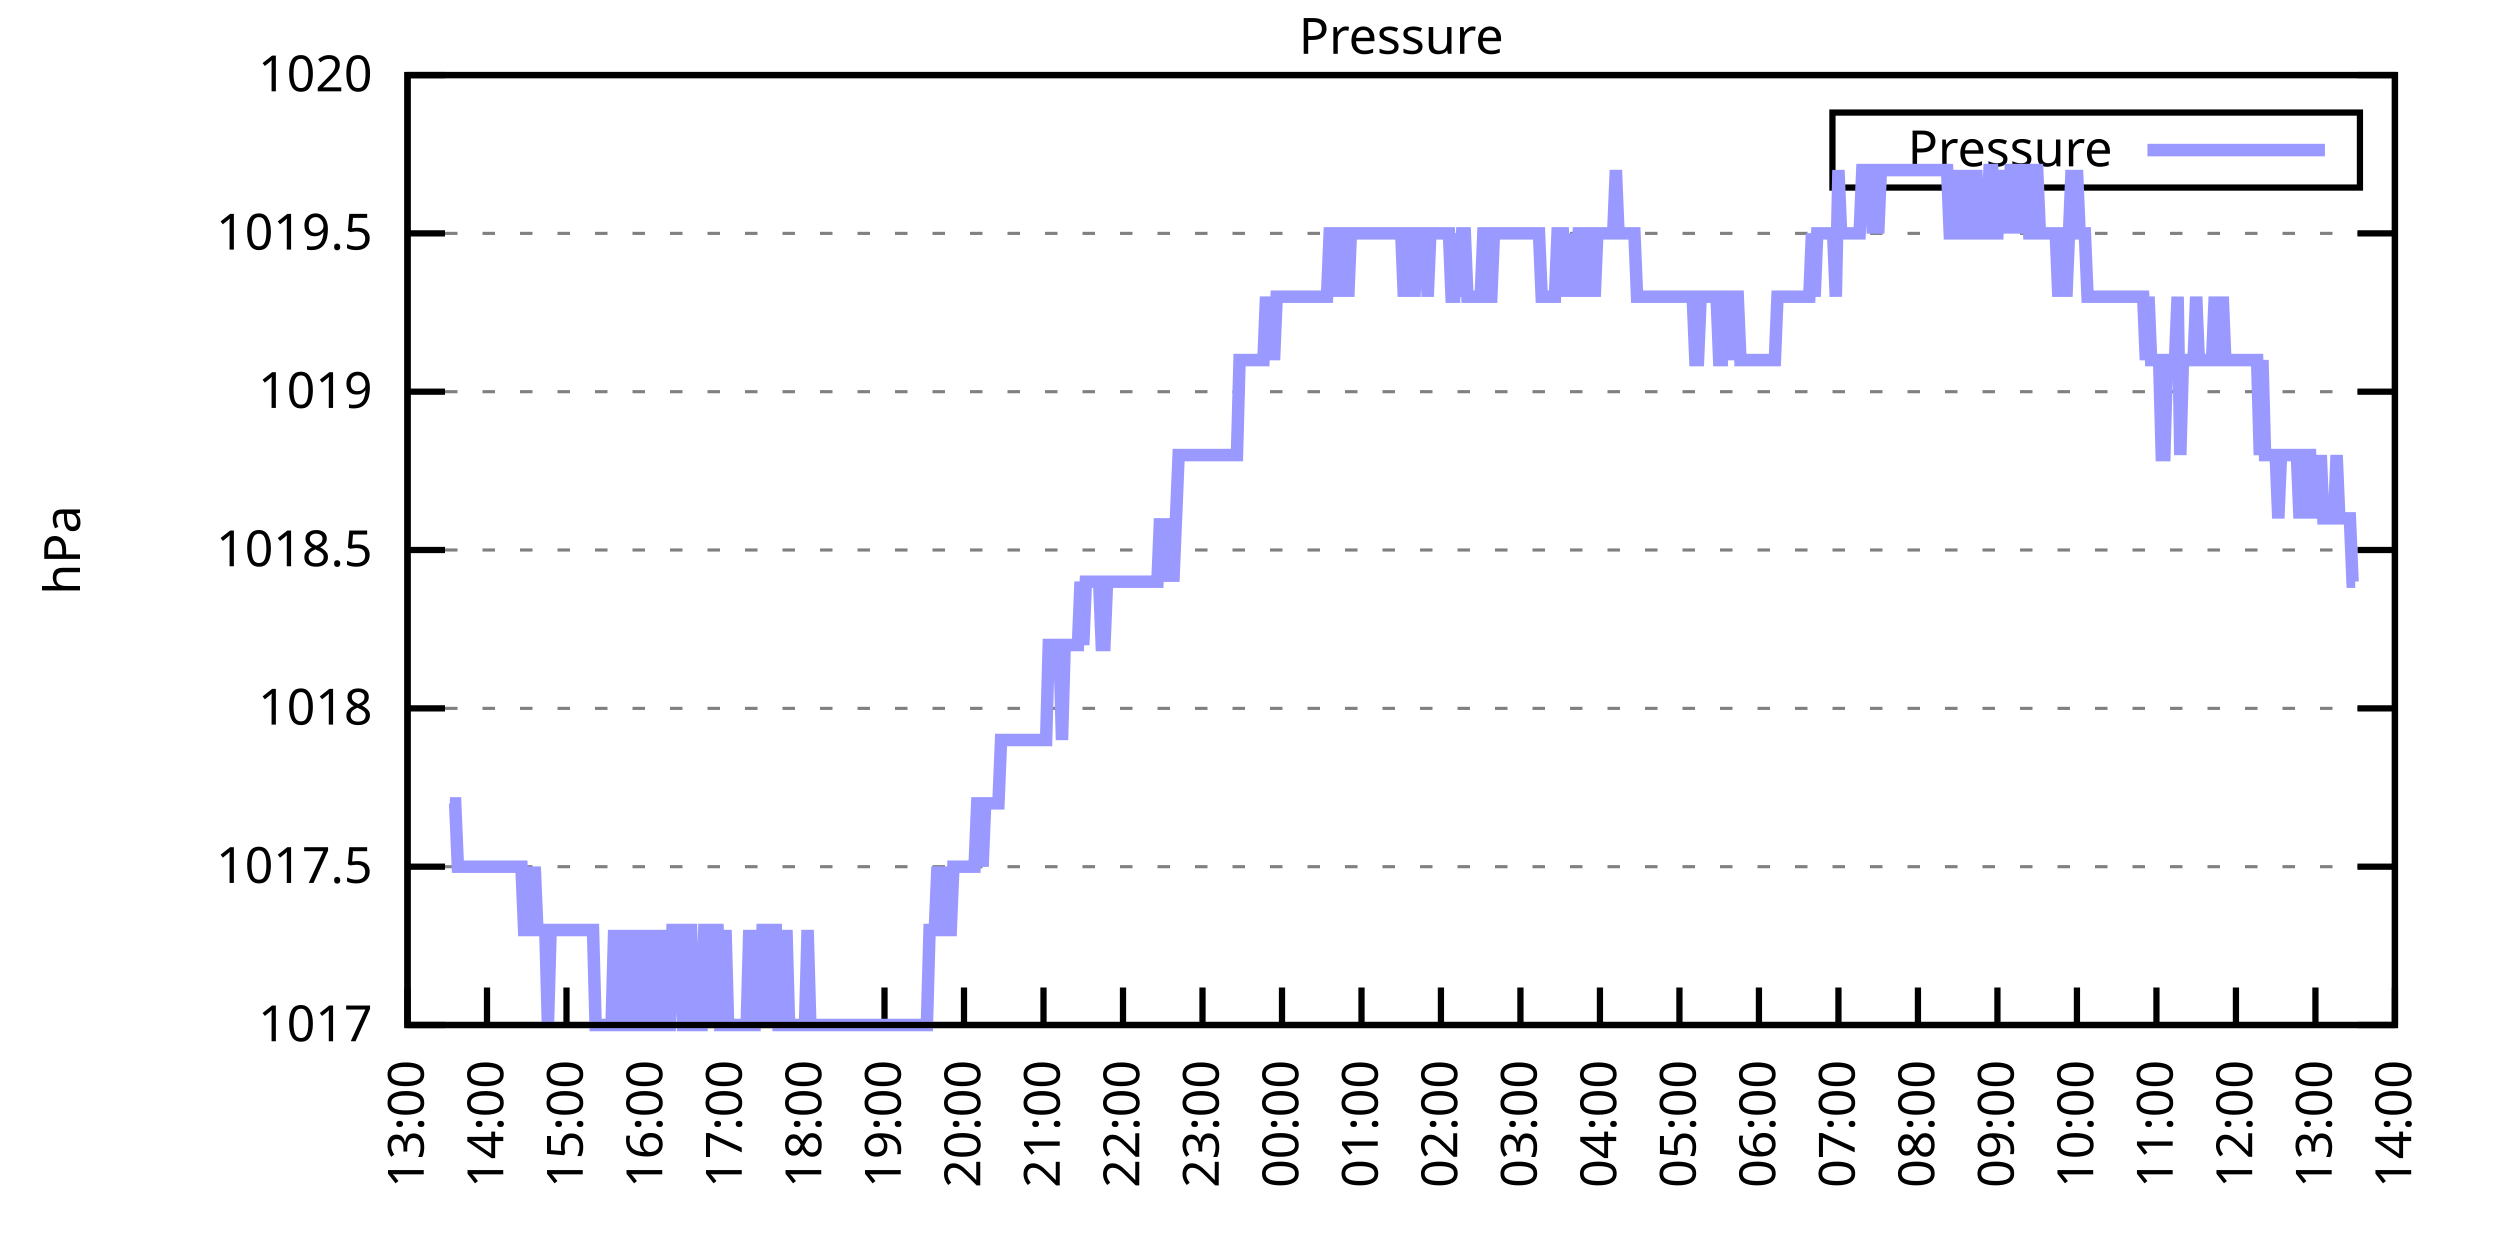
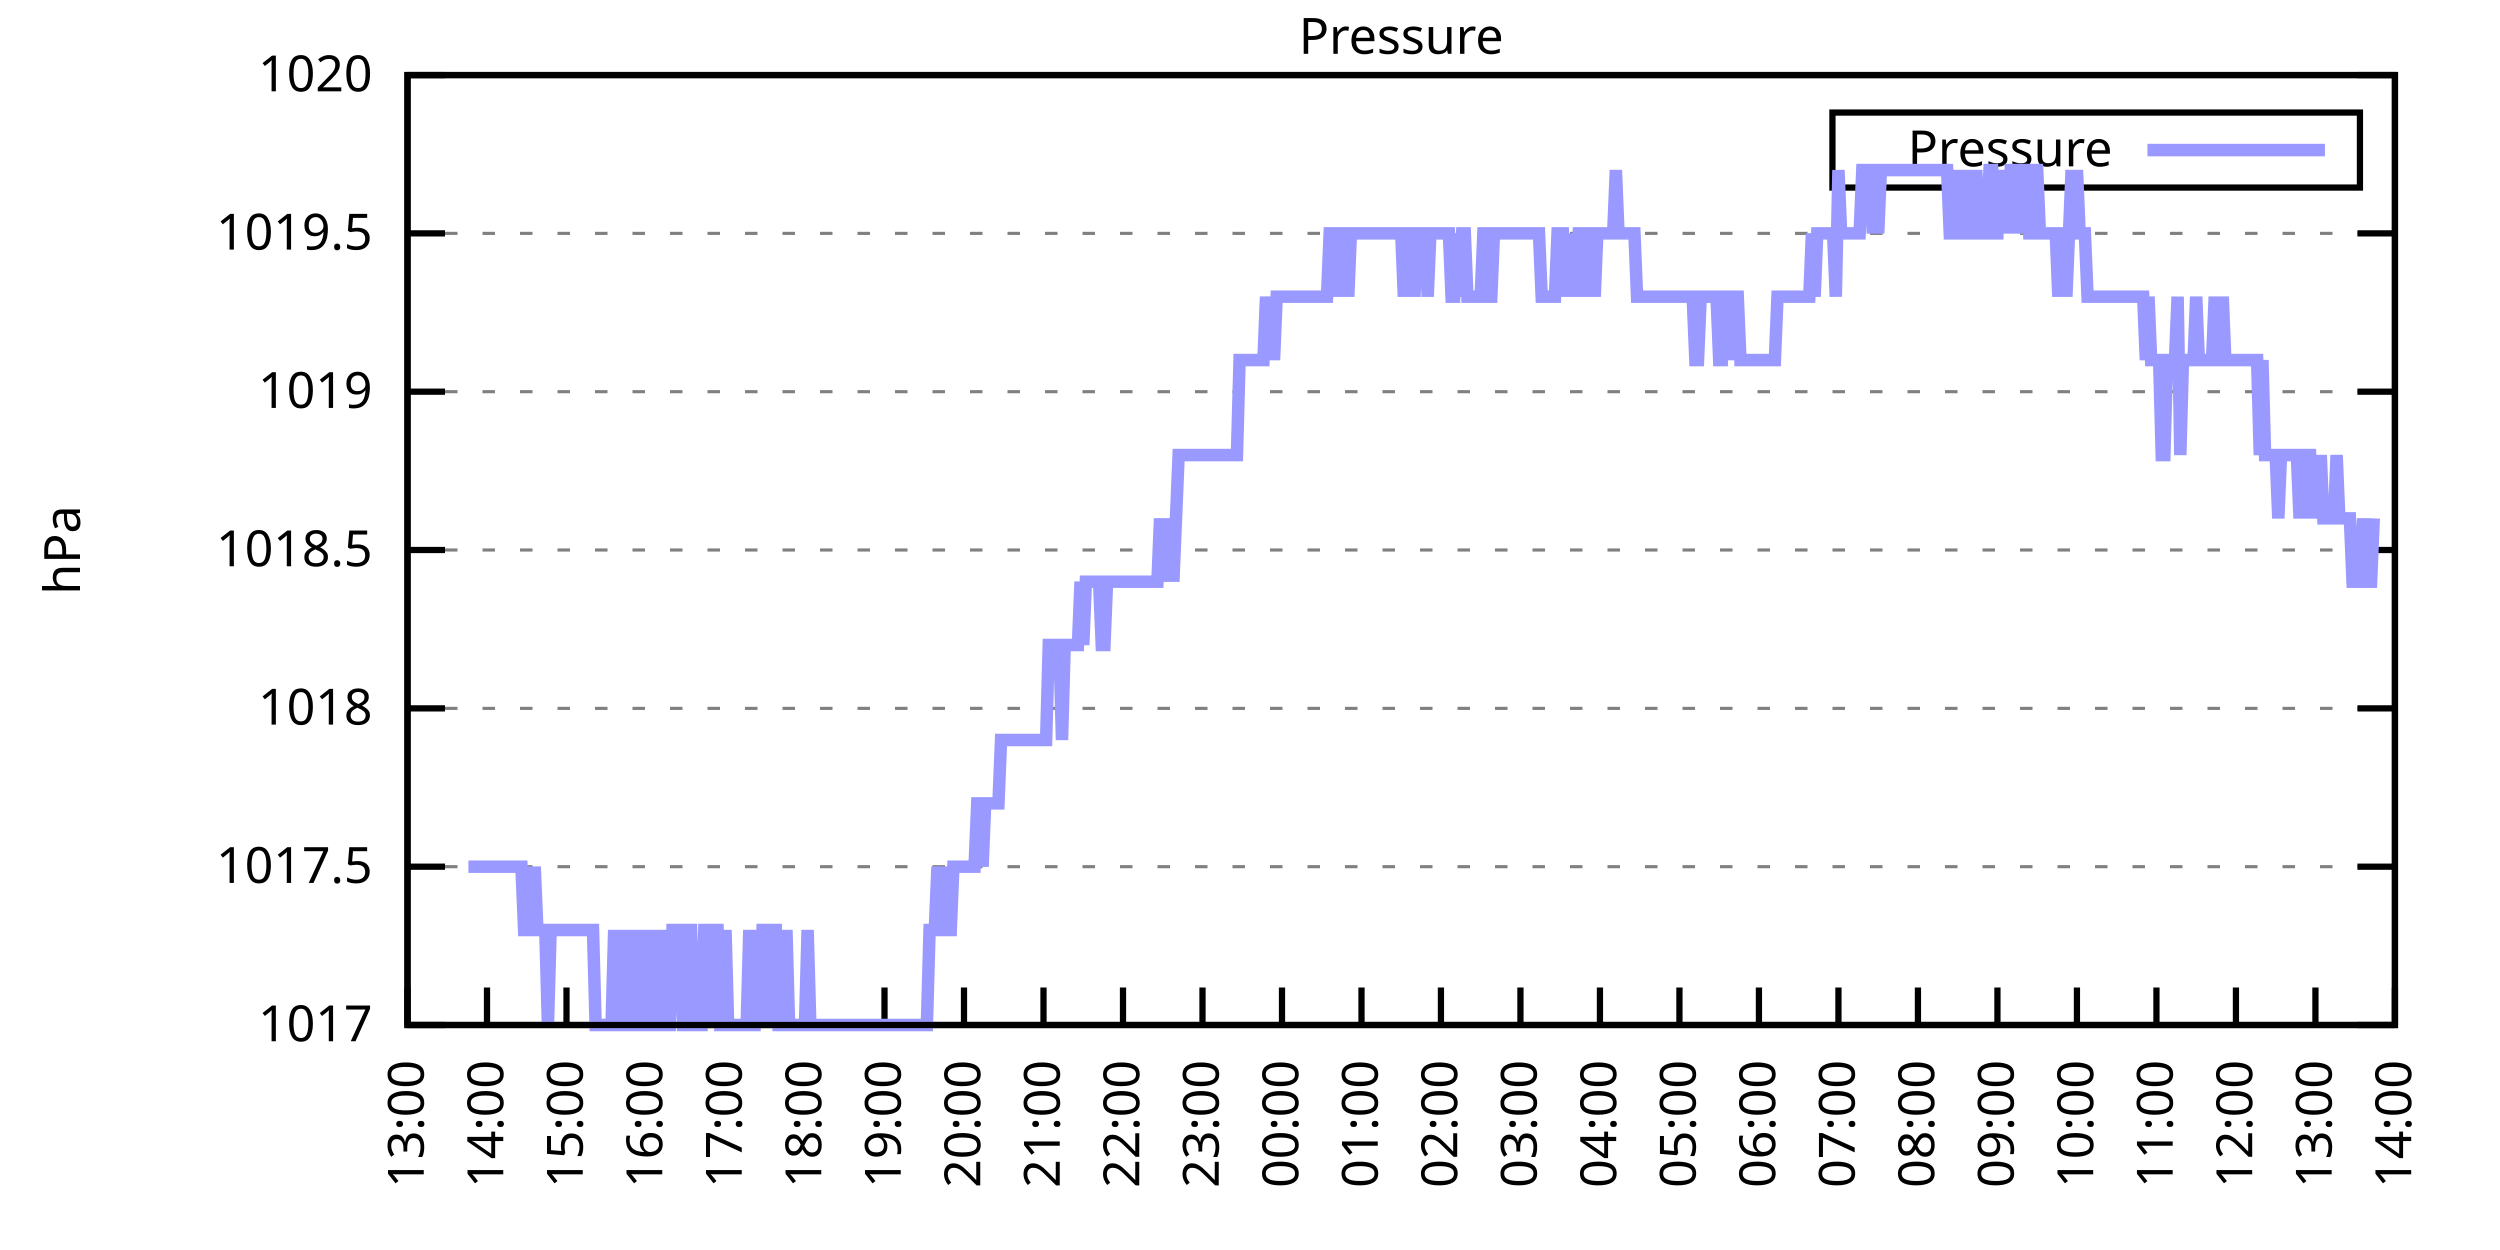
<svg xmlns="http://www.w3.org/2000/svg" xmlns:xlink="http://www.w3.org/1999/xlink" width="400" height="200" viewBox="0 0 400 200">
  <g id="gnuplot_canvas">
    <rect x="0" y="0" width="400" height="200" fill="none" />
    <defs>
      <circle id="gpDot" r="0.5" stroke-width="0.5" stroke="currentColor" />
      <path id="gpPt0" stroke-width="0.333" stroke="currentColor" d="M-1,0 h2 M0,-1 v2" />
      <path id="gpPt1" stroke-width="0.333" stroke="currentColor" d="M-1,-1 L1,1 M1,-1 L-1,1" />
      <path id="gpPt2" stroke-width="0.333" stroke="currentColor" d="M-1,0 L1,0 M0,-1 L0,1 M-1,-1 L1,1 M-1,1 L1,-1" />
      <rect id="gpPt3" stroke-width="0.333" stroke="currentColor" x="-1" y="-1" width="2" height="2" />
      <rect id="gpPt4" stroke-width="0.333" stroke="currentColor" fill="currentColor" x="-1" y="-1" width="2" height="2" />
      <circle id="gpPt5" stroke-width="0.333" stroke="currentColor" cx="0" cy="0" r="1" />
      <use xlink:href="#gpPt5" id="gpPt6" fill="currentColor" stroke="none" />
      <path id="gpPt7" stroke-width="0.333" stroke="currentColor" d="M0,-1.33 L-1.33,0.67 L1.33,0.67 z" />
      <use xlink:href="#gpPt7" id="gpPt8" fill="currentColor" stroke="none" />
      <use xlink:href="#gpPt7" id="gpPt9" stroke="currentColor" transform="rotate(180)" />
      <use xlink:href="#gpPt9" id="gpPt10" fill="currentColor" stroke="none" />
      <use xlink:href="#gpPt3" id="gpPt11" stroke="currentColor" transform="rotate(45)" />
      <use xlink:href="#gpPt11" id="gpPt12" fill="currentColor" stroke="none" />
      <path id="gpPt13" stroke-width="0.333" stroke="currentColor" d="M0,1.330 L1.265,0.411 L0.782,-1.067 L-0.782,-1.076 L-1.265,0.411 z" />
      <use xlink:href="#gpPt13" id="gpPt14" fill="currentColor" stroke="none" />
      <filter id="textbox" filterUnits="objectBoundingBox" x="0" y="0" height="1" width="1">
        <feFlood flood-color="white" flood-opacity="1" result="bgnd" />
        <feComposite in="SourceGraphic" in2="bgnd" operator="atop" />
      </filter>
      <filter id="greybox" filterUnits="objectBoundingBox" x="0" y="0" height="1" width="1">
        <feFlood flood-color="lightgrey" flood-opacity="1" result="grey" />
        <feComposite in="SourceGraphic" in2="grey" operator="atop" />
      </filter>
    </defs>
    <g fill="none" color="white" stroke="currentColor" stroke-width="1.00" stroke-linecap="butt" stroke-linejoin="miter">
</g>
    <g fill="none" color="black" stroke="currentColor" stroke-width="1.00" stroke-linecap="butt" stroke-linejoin="miter">
      <g stroke="none" shape-rendering="crispEdges">
        <polygon fill="rgb(255, 255, 255)" points="65.20,164.00 383.18,164.00 383.18,12.02 65.20,12.02 " />
      </g>
    </g>
    <g fill="none" color="black" stroke="currentColor" stroke-width="1.00" stroke-linecap="butt" stroke-linejoin="miter">
</g>
    <g fill="none" color="black" stroke="black" stroke-width="0.50" stroke-linecap="butt" stroke-linejoin="miter">
</g>
    <g fill="none" color="gray" stroke="currentColor" stroke-width="0.50" stroke-linecap="butt" stroke-linejoin="miter">
      <path stroke="gray" stroke-dasharray="2,4" class="gridline" d="M65.20,164.00 L383.19,164.00  " />
    </g>
    <g fill="none" color="gray" stroke="gray" stroke-width="1.00" stroke-linecap="butt" stroke-linejoin="miter">
</g>
    <g fill="none" color="black" stroke="currentColor" stroke-width="1.00" stroke-linecap="butt" stroke-linejoin="miter">
      <path stroke="black" d="M65.20,164.00 L71.20,164.00 M383.19,164.00 L377.19,164.00  " />
      <g transform="translate(59.60,166.60)" stroke="none" fill="black" font-family="Sans" font-size="8.00" text-anchor="end">
        <text>
          <tspan font-family="Sans"> 1017</tspan>
        </text>
      </g>
    </g>
    <g fill="none" color="black" stroke="currentColor" stroke-width="1.00" stroke-linecap="butt" stroke-linejoin="miter">
</g>
    <g fill="none" color="black" stroke="black" stroke-width="0.50" stroke-linecap="butt" stroke-linejoin="miter">
</g>
    <g fill="none" color="gray" stroke="currentColor" stroke-width="0.50" stroke-linecap="butt" stroke-linejoin="miter">
      <path stroke="gray" stroke-dasharray="2,4" class="gridline" d="M65.20,138.67 L383.19,138.67  " />
    </g>
    <g fill="none" color="gray" stroke="gray" stroke-width="1.00" stroke-linecap="butt" stroke-linejoin="miter">
</g>
    <g fill="none" color="black" stroke="currentColor" stroke-width="1.00" stroke-linecap="butt" stroke-linejoin="miter">
      <path stroke="black" d="M65.20,138.67 L71.20,138.67 M383.19,138.67 L377.19,138.67  " />
      <g transform="translate(59.60,141.27)" stroke="none" fill="black" font-family="Sans" font-size="8.00" text-anchor="end">
        <text>
          <tspan font-family="Sans"> 1017.5</tspan>
        </text>
      </g>
    </g>
    <g fill="none" color="black" stroke="currentColor" stroke-width="1.00" stroke-linecap="butt" stroke-linejoin="miter">
</g>
    <g fill="none" color="black" stroke="black" stroke-width="0.50" stroke-linecap="butt" stroke-linejoin="miter">
</g>
    <g fill="none" color="gray" stroke="currentColor" stroke-width="0.50" stroke-linecap="butt" stroke-linejoin="miter">
      <path stroke="gray" stroke-dasharray="2,4" class="gridline" d="M65.20,113.34 L383.19,113.34  " />
    </g>
    <g fill="none" color="gray" stroke="gray" stroke-width="1.00" stroke-linecap="butt" stroke-linejoin="miter">
</g>
    <g fill="none" color="black" stroke="currentColor" stroke-width="1.00" stroke-linecap="butt" stroke-linejoin="miter">
      <path stroke="black" d="M65.20,113.34 L71.20,113.34 M383.19,113.34 L377.19,113.34  " />
      <g transform="translate(59.60,115.94)" stroke="none" fill="black" font-family="Sans" font-size="8.00" text-anchor="end">
        <text>
          <tspan font-family="Sans"> 1018</tspan>
        </text>
      </g>
    </g>
    <g fill="none" color="black" stroke="currentColor" stroke-width="1.00" stroke-linecap="butt" stroke-linejoin="miter">
</g>
    <g fill="none" color="black" stroke="black" stroke-width="0.50" stroke-linecap="butt" stroke-linejoin="miter">
</g>
    <g fill="none" color="gray" stroke="currentColor" stroke-width="0.50" stroke-linecap="butt" stroke-linejoin="miter">
      <path stroke="gray" stroke-dasharray="2,4" class="gridline" d="M65.20,88.00 L383.19,88.00  " />
    </g>
    <g fill="none" color="gray" stroke="gray" stroke-width="1.00" stroke-linecap="butt" stroke-linejoin="miter">
</g>
    <g fill="none" color="black" stroke="currentColor" stroke-width="1.00" stroke-linecap="butt" stroke-linejoin="miter">
      <path stroke="black" d="M65.20,88.00 L71.20,88.00 M383.19,88.00 L377.19,88.00  " />
      <g transform="translate(59.60,90.60)" stroke="none" fill="black" font-family="Sans" font-size="8.00" text-anchor="end">
        <text>
          <tspan font-family="Sans"> 1018.5</tspan>
        </text>
      </g>
    </g>
    <g fill="none" color="black" stroke="currentColor" stroke-width="1.00" stroke-linecap="butt" stroke-linejoin="miter">
</g>
    <g fill="none" color="black" stroke="black" stroke-width="0.50" stroke-linecap="butt" stroke-linejoin="miter">
</g>
    <g fill="none" color="gray" stroke="currentColor" stroke-width="0.50" stroke-linecap="butt" stroke-linejoin="miter">
      <path stroke="gray" stroke-dasharray="2,4" class="gridline" d="M65.20,62.67 L383.19,62.67  " />
    </g>
    <g fill="none" color="gray" stroke="gray" stroke-width="1.00" stroke-linecap="butt" stroke-linejoin="miter">
</g>
    <g fill="none" color="black" stroke="currentColor" stroke-width="1.00" stroke-linecap="butt" stroke-linejoin="miter">
      <path stroke="black" d="M65.20,62.67 L71.20,62.67 M383.19,62.67 L377.19,62.67  " />
      <g transform="translate(59.60,65.27)" stroke="none" fill="black" font-family="Sans" font-size="8.00" text-anchor="end">
        <text>
          <tspan font-family="Sans"> 1019</tspan>
        </text>
      </g>
    </g>
    <g fill="none" color="black" stroke="currentColor" stroke-width="1.00" stroke-linecap="butt" stroke-linejoin="miter">
</g>
    <g fill="none" color="black" stroke="black" stroke-width="0.50" stroke-linecap="butt" stroke-linejoin="miter">
</g>
    <g fill="none" color="gray" stroke="currentColor" stroke-width="0.50" stroke-linecap="butt" stroke-linejoin="miter">
      <path stroke="gray" stroke-dasharray="2,4" class="gridline" d="M65.20,37.34 L383.19,37.34  " />
    </g>
    <g fill="none" color="gray" stroke="gray" stroke-width="1.00" stroke-linecap="butt" stroke-linejoin="miter">
</g>
    <g fill="none" color="black" stroke="currentColor" stroke-width="1.00" stroke-linecap="butt" stroke-linejoin="miter">
      <path stroke="black" d="M65.20,37.34 L71.20,37.34 M383.19,37.34 L377.19,37.34  " />
      <g transform="translate(59.60,39.94)" stroke="none" fill="black" font-family="Sans" font-size="8.00" text-anchor="end">
        <text>
          <tspan font-family="Sans"> 1019.5</tspan>
        </text>
      </g>
    </g>
    <g fill="none" color="black" stroke="currentColor" stroke-width="1.00" stroke-linecap="butt" stroke-linejoin="miter">
</g>
    <g fill="none" color="black" stroke="black" stroke-width="0.50" stroke-linecap="butt" stroke-linejoin="miter">
</g>
    <g fill="none" color="gray" stroke="currentColor" stroke-width="0.50" stroke-linecap="butt" stroke-linejoin="miter">
      <path stroke="gray" stroke-dasharray="2,4" class="gridline" d="M65.20,12.01 L383.19,12.01  " />
    </g>
    <g fill="none" color="gray" stroke="gray" stroke-width="1.00" stroke-linecap="butt" stroke-linejoin="miter">
</g>
    <g fill="none" color="black" stroke="currentColor" stroke-width="1.00" stroke-linecap="butt" stroke-linejoin="miter">
      <path stroke="black" d="M65.20,12.01 L71.20,12.01 M383.19,12.01 L377.19,12.01  " />
      <g transform="translate(59.60,14.61)" stroke="none" fill="black" font-family="Sans" font-size="8.00" text-anchor="end">
        <text>
          <tspan font-family="Sans"> 1020</tspan>
        </text>
      </g>
    </g>
    <g fill="none" color="black" stroke="currentColor" stroke-width="1.00" stroke-linecap="butt" stroke-linejoin="miter">
      <path stroke="black" d="M65.20,164.00 L65.20,158.00  " />
      <g transform="translate(67.80,169.60) rotate(270.00)" stroke="none" fill="black" font-family="Sans" font-size="8.00" text-anchor="end">
        <text>
          <tspan font-family="Sans">13:00</tspan>
        </text>
      </g>
    </g>
    <g fill="none" color="black" stroke="currentColor" stroke-width="1.00" stroke-linecap="butt" stroke-linejoin="miter">
      <path stroke="black" d="M77.92,164.00 L77.92,158.00  " />
      <g transform="translate(80.52,169.60) rotate(270.00)" stroke="none" fill="black" font-family="Sans" font-size="8.00" text-anchor="end">
        <text>
          <tspan font-family="Sans">14:00</tspan>
        </text>
      </g>
    </g>
    <g fill="none" color="black" stroke="currentColor" stroke-width="1.00" stroke-linecap="butt" stroke-linejoin="miter">
      <path stroke="black" d="M90.64,164.00 L90.64,158.00  " />
      <g transform="translate(93.24,169.60) rotate(270.00)" stroke="none" fill="black" font-family="Sans" font-size="8.00" text-anchor="end">
        <text>
          <tspan font-family="Sans">15:00</tspan>
        </text>
      </g>
    </g>
    <g fill="none" color="black" stroke="currentColor" stroke-width="1.00" stroke-linecap="butt" stroke-linejoin="miter">
      <path stroke="black" d="M103.36,164.00 L103.36,158.00  " />
      <g transform="translate(105.96,169.60) rotate(270.00)" stroke="none" fill="black" font-family="Sans" font-size="8.00" text-anchor="end">
        <text>
          <tspan font-family="Sans">16:00</tspan>
        </text>
      </g>
    </g>
    <g fill="none" color="black" stroke="currentColor" stroke-width="1.00" stroke-linecap="butt" stroke-linejoin="miter">
      <path stroke="black" d="M116.08,164.00 L116.08,158.00  " />
      <g transform="translate(118.68,169.60) rotate(270.00)" stroke="none" fill="black" font-family="Sans" font-size="8.00" text-anchor="end">
        <text>
          <tspan font-family="Sans">17:00</tspan>
        </text>
      </g>
    </g>
    <g fill="none" color="black" stroke="currentColor" stroke-width="1.00" stroke-linecap="butt" stroke-linejoin="miter">
      <path stroke="black" d="M128.80,164.00 L128.80,158.00  " />
      <g transform="translate(131.40,169.60) rotate(270.00)" stroke="none" fill="black" font-family="Sans" font-size="8.00" text-anchor="end">
        <text>
          <tspan font-family="Sans">18:00</tspan>
        </text>
      </g>
    </g>
    <g fill="none" color="black" stroke="currentColor" stroke-width="1.00" stroke-linecap="butt" stroke-linejoin="miter">
      <path stroke="black" d="M141.52,164.00 L141.52,158.00  " />
      <g transform="translate(144.12,169.60) rotate(270.00)" stroke="none" fill="black" font-family="Sans" font-size="8.00" text-anchor="end">
        <text>
          <tspan font-family="Sans">19:00</tspan>
        </text>
      </g>
    </g>
    <g fill="none" color="black" stroke="currentColor" stroke-width="1.00" stroke-linecap="butt" stroke-linejoin="miter">
      <path stroke="black" d="M154.24,164.00 L154.24,158.00  " />
      <g transform="translate(156.84,169.60) rotate(270.00)" stroke="none" fill="black" font-family="Sans" font-size="8.00" text-anchor="end">
        <text>
          <tspan font-family="Sans">20:00</tspan>
        </text>
      </g>
    </g>
    <g fill="none" color="black" stroke="currentColor" stroke-width="1.00" stroke-linecap="butt" stroke-linejoin="miter">
      <path stroke="black" d="M166.96,164.00 L166.96,158.00  " />
      <g transform="translate(169.56,169.60) rotate(270.00)" stroke="none" fill="black" font-family="Sans" font-size="8.00" text-anchor="end">
        <text>
          <tspan font-family="Sans">21:00</tspan>
        </text>
      </g>
    </g>
    <g fill="none" color="black" stroke="currentColor" stroke-width="1.00" stroke-linecap="butt" stroke-linejoin="miter">
      <path stroke="black" d="M179.68,164.00 L179.68,158.00  " />
      <g transform="translate(182.28,169.60) rotate(270.00)" stroke="none" fill="black" font-family="Sans" font-size="8.00" text-anchor="end">
        <text>
          <tspan font-family="Sans">22:00</tspan>
        </text>
      </g>
    </g>
    <g fill="none" color="black" stroke="currentColor" stroke-width="1.00" stroke-linecap="butt" stroke-linejoin="miter">
      <path stroke="black" d="M192.40,164.00 L192.40,158.00  " />
      <g transform="translate(195.00,169.60) rotate(270.00)" stroke="none" fill="black" font-family="Sans" font-size="8.00" text-anchor="end">
        <text>
          <tspan font-family="Sans">23:00</tspan>
        </text>
      </g>
    </g>
    <g fill="none" color="black" stroke="currentColor" stroke-width="1.00" stroke-linecap="butt" stroke-linejoin="miter">
      <path stroke="black" d="M205.12,164.00 L205.12,158.00  " />
      <g transform="translate(207.72,169.60) rotate(270.00)" stroke="none" fill="black" font-family="Sans" font-size="8.00" text-anchor="end">
        <text>
          <tspan font-family="Sans">00:00</tspan>
        </text>
      </g>
    </g>
    <g fill="none" color="black" stroke="currentColor" stroke-width="1.00" stroke-linecap="butt" stroke-linejoin="miter">
      <path stroke="black" d="M217.84,164.00 L217.84,158.00  " />
      <g transform="translate(220.44,169.60) rotate(270.00)" stroke="none" fill="black" font-family="Sans" font-size="8.00" text-anchor="end">
        <text>
          <tspan font-family="Sans">01:00</tspan>
        </text>
      </g>
    </g>
    <g fill="none" color="black" stroke="currentColor" stroke-width="1.00" stroke-linecap="butt" stroke-linejoin="miter">
      <path stroke="black" d="M230.55,164.00 L230.55,158.00  " />
      <g transform="translate(233.15,169.60) rotate(270.00)" stroke="none" fill="black" font-family="Sans" font-size="8.00" text-anchor="end">
        <text>
          <tspan font-family="Sans">02:00</tspan>
        </text>
      </g>
    </g>
    <g fill="none" color="black" stroke="currentColor" stroke-width="1.00" stroke-linecap="butt" stroke-linejoin="miter">
      <path stroke="black" d="M243.27,164.00 L243.27,158.00  " />
      <g transform="translate(245.87,169.60) rotate(270.00)" stroke="none" fill="black" font-family="Sans" font-size="8.00" text-anchor="end">
        <text>
          <tspan font-family="Sans">03:00</tspan>
        </text>
      </g>
    </g>
    <g fill="none" color="black" stroke="currentColor" stroke-width="1.00" stroke-linecap="butt" stroke-linejoin="miter">
      <path stroke="black" d="M255.99,164.00 L255.99,158.00  " />
      <g transform="translate(258.59,169.60) rotate(270.00)" stroke="none" fill="black" font-family="Sans" font-size="8.00" text-anchor="end">
        <text>
          <tspan font-family="Sans">04:00</tspan>
        </text>
      </g>
    </g>
    <g fill="none" color="black" stroke="currentColor" stroke-width="1.00" stroke-linecap="butt" stroke-linejoin="miter">
      <path stroke="black" d="M268.71,164.00 L268.71,158.00  " />
      <g transform="translate(271.31,169.60) rotate(270.00)" stroke="none" fill="black" font-family="Sans" font-size="8.00" text-anchor="end">
        <text>
          <tspan font-family="Sans">05:00</tspan>
        </text>
      </g>
    </g>
    <g fill="none" color="black" stroke="currentColor" stroke-width="1.00" stroke-linecap="butt" stroke-linejoin="miter">
      <path stroke="black" d="M281.43,164.00 L281.43,158.00  " />
      <g transform="translate(284.03,169.60) rotate(270.00)" stroke="none" fill="black" font-family="Sans" font-size="8.00" text-anchor="end">
        <text>
          <tspan font-family="Sans">06:00</tspan>
        </text>
      </g>
    </g>
    <g fill="none" color="black" stroke="currentColor" stroke-width="1.00" stroke-linecap="butt" stroke-linejoin="miter">
      <path stroke="black" d="M294.15,164.00 L294.15,158.00  " />
      <g transform="translate(296.75,169.60) rotate(270.00)" stroke="none" fill="black" font-family="Sans" font-size="8.00" text-anchor="end">
        <text>
          <tspan font-family="Sans">07:00</tspan>
        </text>
      </g>
    </g>
    <g fill="none" color="black" stroke="currentColor" stroke-width="1.00" stroke-linecap="butt" stroke-linejoin="miter">
      <path stroke="black" d="M306.87,164.00 L306.87,158.00  " />
      <g transform="translate(309.47,169.60) rotate(270.00)" stroke="none" fill="black" font-family="Sans" font-size="8.00" text-anchor="end">
        <text>
          <tspan font-family="Sans">08:00</tspan>
        </text>
      </g>
    </g>
    <g fill="none" color="black" stroke="currentColor" stroke-width="1.00" stroke-linecap="butt" stroke-linejoin="miter">
      <path stroke="black" d="M319.59,164.00 L319.59,158.00  " />
      <g transform="translate(322.19,169.60) rotate(270.00)" stroke="none" fill="black" font-family="Sans" font-size="8.00" text-anchor="end">
        <text>
          <tspan font-family="Sans">09:00</tspan>
        </text>
      </g>
    </g>
    <g fill="none" color="black" stroke="currentColor" stroke-width="1.00" stroke-linecap="butt" stroke-linejoin="miter">
      <path stroke="black" d="M332.31,164.00 L332.31,158.00  " />
      <g transform="translate(334.91,169.60) rotate(270.00)" stroke="none" fill="black" font-family="Sans" font-size="8.00" text-anchor="end">
        <text>
          <tspan font-family="Sans">10:00</tspan>
        </text>
      </g>
    </g>
    <g fill="none" color="black" stroke="currentColor" stroke-width="1.00" stroke-linecap="butt" stroke-linejoin="miter">
      <path stroke="black" d="M345.03,164.00 L345.03,158.00  " />
      <g transform="translate(347.63,169.60) rotate(270.00)" stroke="none" fill="black" font-family="Sans" font-size="8.00" text-anchor="end">
        <text>
          <tspan font-family="Sans">11:00</tspan>
        </text>
      </g>
    </g>
    <g fill="none" color="black" stroke="currentColor" stroke-width="1.00" stroke-linecap="butt" stroke-linejoin="miter">
      <path stroke="black" d="M357.75,164.00 L357.75,158.00  " />
      <g transform="translate(360.35,169.60) rotate(270.00)" stroke="none" fill="black" font-family="Sans" font-size="8.00" text-anchor="end">
        <text>
          <tspan font-family="Sans">12:00</tspan>
        </text>
      </g>
    </g>
    <g fill="none" color="black" stroke="currentColor" stroke-width="1.00" stroke-linecap="butt" stroke-linejoin="miter">
      <path stroke="black" d="M370.47,164.00 L370.47,158.00  " />
      <g transform="translate(373.07,169.60) rotate(270.00)" stroke="none" fill="black" font-family="Sans" font-size="8.00" text-anchor="end">
        <text>
          <tspan font-family="Sans">13:00</tspan>
        </text>
      </g>
    </g>
    <g fill="none" color="black" stroke="currentColor" stroke-width="1.00" stroke-linecap="butt" stroke-linejoin="miter">
      <path stroke="black" d="M383.19,164.00 L383.19,158.00  " />
      <g transform="translate(385.79,169.60) rotate(270.00)" stroke="none" fill="black" font-family="Sans" font-size="8.00" text-anchor="end">
        <text>
          <tspan font-family="Sans">14:00</tspan>
        </text>
      </g>
    </g>
    <g fill="none" color="black" stroke="currentColor" stroke-width="1.00" stroke-linecap="butt" stroke-linejoin="miter">
</g>
    <g fill="none" color="black" stroke="currentColor" stroke-width="1.00" stroke-linecap="butt" stroke-linejoin="miter">
      <path stroke="black" d="M65.20,12.01 L65.20,164.00 L383.19,164.00 L383.19,12.01 L65.20,12.01 Z  " />
    </g>
    <g fill="none" color="black" stroke="currentColor" stroke-width="1.00" stroke-linecap="butt" stroke-linejoin="miter">
</g>
    <g fill="none" color="black" stroke="currentColor" stroke-width="1.00" stroke-linecap="butt" stroke-linejoin="miter">
      <path stroke="black" d="M293.19,30.01 L293.19,18.01 L377.59,18.01 L377.59,30.01 L293.19,30.01 Z  " />
    </g>
    <g id="Pressure_plot_1">
      <g fill="none" color="white" stroke="black" stroke-width="2.00" stroke-linecap="butt" stroke-linejoin="miter">
</g>
      <g fill="none" color="black" stroke="currentColor" stroke-width="2.00" stroke-linecap="butt" stroke-linejoin="miter">
        <g transform="translate(337.99,26.61)" stroke="none" fill="black" font-family="Sans" font-size="8.00" text-anchor="end">
          <text>
            <tspan font-family="Sans">Pressure</tspan>
          </text>
        </g>
      </g>
      <g fill="none" color="black" stroke="currentColor" stroke-width="2.00" stroke-linecap="butt" stroke-linejoin="miter">
-         <path stroke="rgb(153, 153, 255)" d="M343.59,24.01 L371.99,24.01 M71.98,128.54 L72.41,128.54 L72.83,128.54 L73.26,138.67 L73.68,138.67 L74.10,138.67   L74.53,138.67 L74.95,138.67 L75.38,138.67 L75.80,138.67 L76.22,138.67 L76.65,138.67 L77.07,138.67 L77.50,138.67   L77.92,138.67 L78.34,138.67 L78.77,138.67 L79.19,138.67 L79.62,138.67 L80.04,138.67 L80.46,138.67 L80.89,138.67   L81.31,138.67 L81.74,138.67 L82.16,138.67 L82.58,138.67 L83.01,138.67 L83.43,138.67 L83.86,148.80 L84.28,148.80   L84.70,138.67 L85.13,148.80 L85.55,138.67 L85.98,148.80 L86.40,148.80 L86.82,148.80 L87.25,148.80 L87.67,164.00   L88.10,148.80 L88.52,148.80 L88.94,148.80 L89.37,148.80 L89.79,148.80 L90.22,148.80 L90.64,148.80 L91.06,148.80   L91.49,148.80 L91.91,148.80 L92.34,148.80 L92.76,148.80 L93.18,148.80 L93.61,148.80 L94.03,148.80 L94.46,148.80   L94.88,148.80 L95.30,164.00 L95.73,164.00 L96.15,164.00 L96.58,164.00 L97.00,164.00 L97.42,164.00 L97.85,164.00   L98.27,148.80 L98.69,164.00 L99.12,148.80 L99.54,164.00 L99.97,164.00 L100.39,148.80 L100.81,164.00 L101.24,164.00   L101.66,148.80 L102.09,164.00 L102.51,164.00 L102.93,148.80 L103.36,164.00 L103.78,164.00 L104.21,164.00 L104.63,148.80   L105.05,164.00 L105.48,164.00 L105.90,164.00 L106.33,148.80 L106.75,164.00 L107.17,164.00 L107.60,148.80 L108.02,148.80   L108.45,148.80 L108.87,148.80 L109.29,164.00 L109.72,164.00 L110.14,148.80 L110.57,148.80 L110.99,164.00 L111.41,164.00   L111.84,164.00 L112.26,164.00 L112.69,148.80 L113.11,148.80 L113.53,148.80 L113.96,164.00 L114.38,148.80 L114.81,148.80   L115.23,164.00 L115.65,164.00 L116.08,148.80 L116.50,164.00 L116.93,164.00 L117.35,164.00 L117.77,164.00 L118.20,164.00   L118.62,164.00 L119.05,164.00 L119.47,164.00 L119.89,148.80 L120.32,164.00 L120.74,164.00 L121.17,148.80 L121.59,164.00   L122.01,148.80 L122.44,148.80 L122.86,164.00 L123.29,148.80 L123.71,148.80 L124.13,148.80 L124.56,164.00 L124.98,164.00   L125.41,164.00 L125.83,148.80 L126.25,164.00 L126.68,164.00 L127.10,164.00 L127.53,164.00 L127.95,164.00 L128.37,164.00   L128.80,164.00 L129.22,148.80 L129.65,164.00 L130.07,164.00 L130.49,164.00 L130.92,164.00 L131.34,164.00 L131.77,164.00   L132.19,164.00 L132.61,164.00 L133.04,164.00 L133.46,164.00 L133.89,164.00 L134.31,164.00 L134.73,164.00 L135.16,164.00   L135.58,164.00 L136.01,164.00 L136.43,164.00 L136.85,164.00 L137.28,164.00 L137.70,164.00 L138.13,164.00 L138.55,164.00   L138.97,164.00 L139.40,164.00 L139.82,164.00 L140.25,164.00 L140.67,164.00 L141.09,164.00 L141.52,164.00 L141.94,164.00   L142.37,164.00 L142.79,164.00 L143.21,164.00 L143.64,164.00 L144.06,164.00 L144.49,164.00 L144.91,164.00 L145.33,164.00   L145.76,164.00 L146.18,164.00 L146.61,164.00 L147.03,164.00 L147.45,164.00 L147.88,164.00 L148.30,164.00 L148.73,148.80   L149.15,148.80 L149.57,148.80 L150.00,138.67 L150.42,148.80 L150.85,138.67 L151.27,148.80 L151.69,148.80 L152.12,148.80   L152.54,138.67 L152.97,138.67 L153.39,138.67 L153.81,138.67 L154.24,138.67 L154.66,138.67 L155.09,138.67 L155.51,138.67   L155.93,138.67 L156.36,128.54 L156.78,128.54 L157.21,138.67 L157.63,128.54 L158.05,128.54 L158.48,128.54 L158.90,128.54   L159.33,128.54 L159.75,128.54 L160.17,118.40 L160.60,118.40 L161.02,118.40 L161.44,118.40 L161.87,118.40 L162.29,118.40   L162.72,118.40 L163.14,118.40 L163.56,118.40 L163.99,118.40 L164.41,118.40 L164.84,118.40 L165.26,118.40 L165.68,118.40   L166.11,118.40 L166.53,118.40 L166.96,118.40 L167.38,118.40 L167.80,103.20 L168.23,103.20 L168.65,103.20 L169.08,103.20   L169.50,103.20 L169.92,118.40 L170.35,103.20 L170.77,103.20 L171.20,103.20 L171.62,103.20 L172.04,103.20 L172.47,103.20   L172.89,93.07 L173.32,103.20 L173.74,93.07 L174.16,93.07 L174.59,93.07 L175.01,93.07 L175.44,93.07 L175.86,93.07   L176.28,103.20 L176.71,103.20 L177.13,93.07 L177.56,93.07 L177.98,93.07 L178.40,93.07 L178.83,93.07 L179.25,93.07   L179.68,93.07 L180.10,93.07 L180.52,93.07 L180.95,93.07 L181.37,93.07 L181.80,93.07 L182.22,93.07 L182.64,93.07   L183.07,93.07 L183.49,93.07 L183.92,93.07 L184.34,93.07 L184.76,93.07 L185.19,93.07 L185.61,82.94 L186.04,93.07   L186.46,82.94 L186.88,93.07 L187.31,82.94 L187.73,93.07 L188.16,82.94 L188.58,72.81 L189.00,72.81 L189.43,72.81   L189.85,72.81 L190.28,72.81 L190.70,72.81 L191.12,72.81 L191.55,72.81 L191.97,72.81 L192.40,72.81 L192.82,72.81   L193.24,72.81 L193.67,72.81 L194.09,72.81 L194.52,72.81 L194.94,72.81 L195.36,72.81 L195.79,72.81 L196.21,72.81   L196.64,72.81 L197.06,72.81 L197.48,72.81 L197.91,72.81 L198.33,57.61 L198.76,57.61 L199.18,57.61 L199.60,57.61   L200.03,57.61 L200.45,57.61 L200.88,57.61 L201.30,57.61 L201.72,57.61 L202.15,57.61 L202.57,47.47 L203.00,57.61   L203.42,47.47 L203.84,57.61 L204.27,47.47 L204.69,47.47 L205.12,47.47 L205.54,47.47 L205.96,47.47 L206.39,47.47   L206.81,47.47 L207.24,47.47 L207.66,47.47 L208.08,47.47 L208.51,47.47 L208.93,47.47 L209.36,47.47 L209.78,47.47   L210.20,47.47 L210.63,47.47 L211.05,47.47 L211.48,47.47 L211.90,47.47 L212.32,47.47 L212.75,37.34 L213.17,37.34   L213.60,37.34 L214.02,47.47 L214.44,37.34 L214.87,37.34 L215.29,37.34 L215.72,47.47 L216.14,37.34 L216.56,37.34   L216.99,37.34 L217.41,37.34 L217.84,37.34 L218.26,37.34 L218.68,37.34 L219.11,37.34 L219.53,37.34 L219.96,37.34   L220.38,37.34 L220.80,37.34 L221.23,37.34 L221.65,37.34 L222.08,37.34 L222.50,37.34 L222.92,37.34 L223.35,37.34   L223.77,37.34 L224.20,37.34 L224.62,47.47 L225.04,37.34 L225.47,37.34 L225.89,37.34 L226.31,47.47 L226.74,37.34   L227.16,37.34 L227.59,37.34 L228.01,37.34 L228.43,47.47 L228.86,37.34 L229.28,37.34 L229.71,37.34 L230.13,37.34   L230.55,37.34 L230.98,37.34 L231.40,37.34 L231.83,37.34 L232.25,47.47 L232.67,47.47 L233.10,37.34 L233.52,47.47   L233.95,37.34 L234.37,37.34 L234.79,47.47 L235.22,47.47 L235.64,47.47 L236.07,47.47 L236.49,47.47 L236.91,47.47   L237.34,37.34 L237.76,37.34 L238.19,47.47 L238.61,47.47 L239.03,37.34 L239.46,37.34 L239.88,37.34 L240.31,37.34   L240.73,37.34 L241.15,37.34 L241.58,37.34 L242.00,37.34 L242.43,37.34 L242.85,37.34 L243.27,37.34 L243.70,37.34   L244.12,37.34 L244.55,37.34 L244.97,37.34 L245.39,37.34 L245.82,37.34 L246.24,37.34 L246.67,47.47 L247.09,47.47   L247.51,47.47 L247.94,47.47 L248.36,47.47 L248.79,47.47 L249.21,37.34 L249.63,37.34 L250.06,37.34 L250.48,47.47   L250.91,37.34 L251.33,47.47 L251.75,37.34 L252.18,47.47 L252.60,37.34 L253.03,37.34 L253.45,47.47 L253.87,37.34   L254.30,37.34 L254.72,37.34 L255.15,47.47 L255.57,37.34 L255.99,37.34 L256.42,37.34 L256.84,37.34 L257.27,37.34   L257.69,37.34 L258.11,37.34 L258.54,27.21 L258.96,37.34 L259.39,37.34 L259.81,37.34 L260.23,37.34 L260.66,37.34   L261.08,37.34 L261.51,37.34 L261.93,47.47 L262.35,47.47 L262.78,47.47 L263.20,47.47 L263.63,47.47 L264.05,47.47   L264.47,47.47 L264.90,47.47 L265.32,47.47 L265.75,47.47 L266.17,47.47 L266.59,47.47 L267.02,47.47 L267.44,47.47   L267.87,47.47 L268.29,47.47 L268.71,47.47 L269.14,47.47 L269.56,47.47 L269.99,47.47 L270.41,47.47 L270.83,47.47   L271.26,57.61 L271.68,57.61 L272.11,47.47 L272.53,47.47 L272.95,47.47 L273.38,47.47 L273.80,47.47 L274.23,47.47   L274.65,47.47 L275.07,57.61 L275.50,57.61 L275.92,47.47 L276.35,47.47 L276.77,57.61 L277.19,47.47 L277.62,47.47   L278.04,47.47 L278.47,57.61 L278.89,57.61 L279.31,57.61 L279.74,57.61 L280.16,57.61 L280.59,57.61 L281.01,57.61   L281.43,57.61 L281.86,57.61 L282.28,57.61 L282.71,57.61 L283.13,57.61 L283.55,57.61 L283.98,57.61 L284.40,47.47   L284.83,47.47 L285.25,47.47 L285.67,47.47 L286.10,47.47 L286.52,47.47 L286.95,47.47 L287.37,47.47 L287.79,47.47   L288.22,47.47 L288.64,47.47 L289.06,47.47 L289.49,47.47 L289.91,37.34 L290.34,47.47 L290.76,37.34 L291.18,37.34   L291.61,37.34 L292.03,37.34 L292.46,37.34 L292.88,37.34 L293.30,37.34 L293.73,47.47 L294.15,27.21 L294.58,37.34   L295.00,37.34 L295.42,37.34 L295.85,37.34 L296.27,37.34 L296.70,37.34 L297.12,37.34 L297.54,37.34 L297.97,27.21   L298.39,27.21 L298.82,27.21 L299.24,27.21 L299.66,37.34 L300.09,27.21 L300.51,37.34 L300.94,27.21 L301.36,27.21   L301.78,27.21 L302.21,27.21 L302.63,27.21 L303.06,27.21 L303.48,27.21 L303.90,27.21 L304.33,27.21 L304.75,27.21   L305.18,27.21 L305.60,27.21 L306.02,27.21 L306.45,27.21 L306.87,27.21 L307.30,27.21 L307.72,27.21 L308.14,27.21   L308.57,27.21 L308.99,27.21 L309.42,27.21 L309.84,27.21 L310.26,27.21 L310.69,27.21 L311.11,27.21 L311.54,27.21   L311.96,37.34 L312.38,37.34 L312.81,27.21 L313.23,37.34 L313.66,37.34 L314.08,27.21 L314.50,37.34 L314.93,27.21   L315.35,37.34 L315.78,37.34 L316.20,27.21 L316.62,37.34 L317.05,37.34 L317.47,37.34 L317.90,37.34 L318.32,27.21   L318.74,27.21 L319.17,37.34 L319.59,37.34 L320.02,27.21 L320.44,37.34 L320.86,27.21 L321.29,37.34 L321.71,27.21   L322.14,27.21 L322.56,37.34 L322.98,27.21 L323.41,37.34 L323.83,27.21 L324.26,27.21 L324.68,37.34 L325.10,37.34   L325.53,27.21 L325.95,27.21 L326.38,37.34 L326.80,37.34 L327.22,37.34 L327.65,37.34 L328.07,37.34 L328.50,37.34   L328.92,37.34 L329.34,47.47 L329.77,37.34 L330.19,37.34 L330.62,47.47 L331.04,37.34 L331.46,27.21 L331.89,37.34   L332.31,27.21 L332.74,37.34 L333.16,37.34 L333.58,37.34 L334.01,47.47 L334.43,47.47 L334.86,47.47 L335.28,47.47   L335.70,47.47 L336.13,47.47 L336.55,47.47 L336.98,47.47 L337.40,47.47 L337.82,47.47 L338.25,47.47 L338.67,47.47   L339.10,47.47 L339.52,47.47 L339.94,47.47 L340.37,47.47 L340.79,47.47 L341.22,47.47 L341.64,47.47 L342.06,47.47   L342.49,47.47 L342.91,47.47 L343.34,57.61 L343.76,47.47 L344.18,57.61 L344.61,57.61 L345.03,57.61 L345.46,57.61   L345.88,72.81 L346.30,72.81 L346.73,57.61 L347.15,57.61 L347.58,57.61 L348.00,57.61 L348.42,47.47 L348.85,72.81   L349.27,57.61 L349.70,57.61 L350.12,57.61 L350.54,57.61 L350.97,57.61 L351.39,47.47 L351.81,57.61 L352.24,57.61   L352.66,57.61 L353.09,57.61 L353.51,57.61 L353.93,57.61 L354.36,47.47 L354.78,57.61 L355.21,57.61 L355.63,47.47   L356.05,57.61 L356.48,57.61 L356.90,57.61 L357.33,57.61 L357.75,57.61 L358.17,57.61 L358.60,57.61 L359.02,57.61   L359.45,57.61 L359.87,57.61 L360.29,57.61 L360.72,57.61 L361.14,57.61 L361.57,72.81 L361.99,57.61 L362.41,72.81   L362.84,72.81 L363.26,72.81 L363.69,72.81 L364.11,72.81 L364.53,82.94 L364.96,72.81 L365.38,72.81 L365.81,72.81   L366.23,72.81 L366.65,72.81 L367.08,72.81 L367.50,72.81 L367.93,82.94 L368.35,72.81 L368.77,82.94 L369.20,72.81   L369.62,72.81 L370.05,82.94 L370.47,72.81 L370.89,82.94 L371.32,72.81 L371.74,82.94 L372.17,82.94 L372.59,82.94   L373.01,82.94 L373.44,82.94 L373.86,72.81 L374.29,82.94 L374.71,82.94 L375.13,82.94 L375.56,82.94 L375.98,82.94   L376.41,93.07 L376.83,93.07  " />
+         <path stroke="rgb(153, 153, 255)" d="M343.59,24.01 L371.99,24.01 M74.95,138.67 L75.38,138.67 L75.80,138.67 L76.22,138.67 L76.65,138.67 L77.07,138.67   L77.50,138.67 L77.92,138.67 L78.34,138.67 L78.77,138.67 L79.19,138.67 L79.62,138.67 L80.04,138.67 L80.46,138.67   L80.89,138.67 L81.31,138.67 L81.74,138.67 L82.16,138.67 L82.58,138.67 L83.01,138.67 L83.43,138.67 L83.86,148.80   L84.28,148.80 L84.70,138.67 L85.13,148.80 L85.55,138.67 L85.98,148.80 L86.40,148.80 L86.82,148.80 L87.25,148.80   L87.67,164.00 L88.10,148.80 L88.52,148.80 L88.94,148.80 L89.37,148.80 L89.79,148.80 L90.22,148.80 L90.64,148.80   L91.06,148.80 L91.49,148.80 L91.91,148.80 L92.34,148.80 L92.76,148.80 L93.18,148.80 L93.61,148.80 L94.03,148.80   L94.46,148.80 L94.88,148.80 L95.30,164.00 L95.73,164.00 L96.15,164.00 L96.58,164.00 L97.00,164.00 L97.42,164.00   L97.85,164.00 L98.27,148.80 L98.69,164.00 L99.12,148.80 L99.54,164.00 L99.97,164.00 L100.39,148.80 L100.81,164.00   L101.24,164.00 L101.66,148.80 L102.09,164.00 L102.51,164.00 L102.93,148.80 L103.36,164.00 L103.78,164.00 L104.21,164.00   L104.63,148.80 L105.05,164.00 L105.48,164.00 L105.90,164.00 L106.33,148.80 L106.75,164.00 L107.17,164.00 L107.60,148.80   L108.02,148.80 L108.45,148.80 L108.87,148.80 L109.29,164.00 L109.72,164.00 L110.14,148.80 L110.57,148.80 L110.99,164.00   L111.41,164.00 L111.84,164.00 L112.26,164.00 L112.69,148.80 L113.11,148.80 L113.53,148.80 L113.96,164.00 L114.38,148.80   L114.81,148.80 L115.23,164.00 L115.65,164.00 L116.08,148.80 L116.50,164.00 L116.93,164.00 L117.35,164.00 L117.77,164.00   L118.20,164.00 L118.62,164.00 L119.05,164.00 L119.47,164.00 L119.89,148.80 L120.32,164.00 L120.74,164.00 L121.17,148.80   L121.59,164.00 L122.01,148.80 L122.44,148.80 L122.86,164.00 L123.29,148.80 L123.71,148.80 L124.13,148.80 L124.56,164.00   L124.98,164.00 L125.41,164.00 L125.83,148.80 L126.25,164.00 L126.68,164.00 L127.10,164.00 L127.53,164.00 L127.95,164.00   L128.37,164.00 L128.80,164.00 L129.22,148.80 L129.65,164.00 L130.07,164.00 L130.49,164.00 L130.92,164.00 L131.34,164.00   L131.77,164.00 L132.19,164.00 L132.61,164.00 L133.04,164.00 L133.46,164.00 L133.89,164.00 L134.31,164.00 L134.73,164.00   L135.16,164.00 L135.58,164.00 L136.01,164.00 L136.43,164.00 L136.85,164.00 L137.28,164.00 L137.70,164.00 L138.13,164.00   L138.55,164.00 L138.97,164.00 L139.40,164.00 L139.82,164.00 L140.25,164.00 L140.67,164.00 L141.09,164.00 L141.52,164.00   L141.94,164.00 L142.37,164.00 L142.79,164.00 L143.21,164.00 L143.64,164.00 L144.06,164.00 L144.49,164.00 L144.91,164.00   L145.33,164.00 L145.76,164.00 L146.18,164.00 L146.61,164.00 L147.03,164.00 L147.45,164.00 L147.88,164.00 L148.30,164.00   L148.73,148.80 L149.15,148.80 L149.57,148.80 L150.00,138.67 L150.42,148.80 L150.85,138.67 L151.27,148.80 L151.69,148.80   L152.12,148.80 L152.54,138.67 L152.97,138.67 L153.39,138.67 L153.81,138.67 L154.24,138.67 L154.66,138.67 L155.09,138.67   L155.51,138.67 L155.93,138.67 L156.36,128.54 L156.78,128.54 L157.21,138.67 L157.63,128.54 L158.05,128.54 L158.48,128.54   L158.90,128.54 L159.33,128.54 L159.75,128.54 L160.17,118.40 L160.60,118.40 L161.02,118.40 L161.44,118.40 L161.87,118.40   L162.29,118.40 L162.72,118.40 L163.14,118.40 L163.56,118.40 L163.99,118.40 L164.41,118.40 L164.84,118.40 L165.26,118.40   L165.68,118.40 L166.11,118.40 L166.53,118.40 L166.96,118.40 L167.38,118.40 L167.80,103.20 L168.23,103.20 L168.65,103.20   L169.08,103.20 L169.50,103.20 L169.92,118.40 L170.35,103.20 L170.77,103.20 L171.20,103.20 L171.62,103.20 L172.04,103.20   L172.47,103.20 L172.89,93.07 L173.32,103.20 L173.74,93.07 L174.16,93.07 L174.59,93.07 L175.01,93.07 L175.44,93.07   L175.86,93.07 L176.28,103.20 L176.71,103.20 L177.13,93.07 L177.56,93.07 L177.98,93.07 L178.40,93.07 L178.83,93.07   L179.25,93.07 L179.68,93.07 L180.10,93.07 L180.52,93.07 L180.95,93.07 L181.37,93.07 L181.80,93.07 L182.22,93.07   L182.64,93.07 L183.07,93.07 L183.49,93.07 L183.92,93.07 L184.34,93.07 L184.76,93.07 L185.19,93.07 L185.61,82.94   L186.04,93.07 L186.46,82.94 L186.88,93.07 L187.31,82.94 L187.73,93.07 L188.16,82.94 L188.58,72.81 L189.00,72.81   L189.43,72.81 L189.85,72.81 L190.28,72.81 L190.70,72.81 L191.12,72.81 L191.55,72.81 L191.97,72.81 L192.40,72.81   L192.82,72.81 L193.24,72.81 L193.67,72.81 L194.09,72.81 L194.52,72.81 L194.94,72.81 L195.36,72.81 L195.79,72.81   L196.21,72.81 L196.64,72.81 L197.06,72.81 L197.48,72.81 L197.91,72.81 L198.33,57.61 L198.76,57.61 L199.18,57.61   L199.60,57.61 L200.03,57.61 L200.45,57.61 L200.88,57.61 L201.30,57.61 L201.72,57.61 L202.15,57.61 L202.57,47.47   L203.00,57.61 L203.42,47.47 L203.84,57.61 L204.27,47.47 L204.69,47.47 L205.12,47.47 L205.54,47.47 L205.96,47.47   L206.39,47.47 L206.81,47.47 L207.24,47.47 L207.66,47.47 L208.08,47.47 L208.51,47.47 L208.93,47.47 L209.36,47.47   L209.78,47.47 L210.20,47.47 L210.63,47.47 L211.05,47.47 L211.48,47.47 L211.90,47.47 L212.32,47.47 L212.75,37.34   L213.17,37.34 L213.60,37.34 L214.02,47.47 L214.44,37.34 L214.87,37.34 L215.29,37.34 L215.72,47.47 L216.14,37.34   L216.56,37.34 L216.99,37.34 L217.41,37.34 L217.84,37.34 L218.26,37.34 L218.68,37.34 L219.11,37.34 L219.53,37.34   L219.96,37.34 L220.38,37.34 L220.80,37.34 L221.23,37.34 L221.65,37.34 L222.08,37.34 L222.50,37.34 L222.92,37.34   L223.35,37.34 L223.77,37.34 L224.20,37.34 L224.62,47.47 L225.04,37.34 L225.47,37.34 L225.89,37.34 L226.31,47.47   L226.74,37.34 L227.16,37.34 L227.59,37.34 L228.01,37.34 L228.43,47.47 L228.86,37.34 L229.28,37.34 L229.71,37.34   L230.13,37.34 L230.55,37.34 L230.98,37.34 L231.40,37.34 L231.83,37.34 L232.25,47.47 L232.67,47.47 L233.10,37.34   L233.52,47.47 L233.95,37.34 L234.37,37.34 L234.79,47.47 L235.22,47.47 L235.64,47.47 L236.07,47.47 L236.49,47.47   L236.91,47.47 L237.34,37.34 L237.76,37.34 L238.19,47.47 L238.61,47.47 L239.03,37.34 L239.46,37.34 L239.88,37.34   L240.31,37.34 L240.73,37.34 L241.15,37.34 L241.58,37.34 L242.00,37.34 L242.43,37.34 L242.85,37.34 L243.27,37.34   L243.70,37.34 L244.12,37.34 L244.55,37.34 L244.97,37.34 L245.39,37.34 L245.82,37.34 L246.24,37.34 L246.67,47.47   L247.09,47.47 L247.51,47.47 L247.94,47.47 L248.36,47.47 L248.79,47.47 L249.21,37.34 L249.63,37.34 L250.06,37.34   L250.48,47.47 L250.91,37.34 L251.33,47.47 L251.75,37.34 L252.18,47.47 L252.60,37.34 L253.03,37.34 L253.45,47.47   L253.87,37.34 L254.30,37.34 L254.72,37.34 L255.15,47.47 L255.57,37.34 L255.99,37.34 L256.42,37.34 L256.84,37.34   L257.27,37.34 L257.69,37.34 L258.11,37.34 L258.54,27.21 L258.96,37.34 L259.39,37.34 L259.81,37.34 L260.23,37.34   L260.66,37.34 L261.08,37.34 L261.51,37.34 L261.93,47.47 L262.35,47.47 L262.78,47.47 L263.20,47.47 L263.63,47.47   L264.05,47.47 L264.47,47.47 L264.90,47.47 L265.32,47.47 L265.75,47.47 L266.17,47.47 L266.59,47.47 L267.02,47.47   L267.44,47.47 L267.87,47.47 L268.29,47.47 L268.71,47.47 L269.14,47.47 L269.56,47.47 L269.99,47.47 L270.41,47.47   L270.83,47.47 L271.26,57.61 L271.68,57.61 L272.11,47.47 L272.53,47.47 L272.95,47.47 L273.38,47.47 L273.80,47.47   L274.23,47.47 L274.65,47.47 L275.07,57.61 L275.50,57.61 L275.92,47.47 L276.35,47.47 L276.77,57.61 L277.19,47.47   L277.62,47.47 L278.04,47.47 L278.47,57.61 L278.89,57.61 L279.31,57.61 L279.74,57.61 L280.16,57.61 L280.59,57.61   L281.01,57.61 L281.43,57.61 L281.86,57.61 L282.28,57.61 L282.71,57.61 L283.13,57.61 L283.55,57.61 L283.98,57.61   L284.40,47.47 L284.83,47.47 L285.25,47.47 L285.67,47.47 L286.10,47.47 L286.52,47.47 L286.95,47.47 L287.37,47.47   L287.79,47.47 L288.22,47.47 L288.64,47.47 L289.06,47.47 L289.49,47.47 L289.91,37.34 L290.34,47.47 L290.76,37.34   L291.18,37.34 L291.61,37.34 L292.03,37.34 L292.46,37.34 L292.88,37.34 L293.30,37.34 L293.73,47.47 L294.15,27.21   L294.58,37.34 L295.00,37.34 L295.42,37.34 L295.85,37.34 L296.27,37.34 L296.70,37.34 L297.12,37.34 L297.54,37.34   L297.97,27.21 L298.39,27.21 L298.82,27.21 L299.24,27.21 L299.66,37.34 L300.09,27.21 L300.51,37.34 L300.94,27.21   L301.36,27.21 L301.78,27.21 L302.21,27.21 L302.63,27.21 L303.06,27.21 L303.48,27.21 L303.90,27.21 L304.33,27.21   L304.75,27.21 L305.18,27.21 L305.60,27.21 L306.02,27.21 L306.45,27.21 L306.87,27.21 L307.30,27.21 L307.72,27.21   L308.14,27.21 L308.57,27.21 L308.99,27.21 L309.42,27.21 L309.84,27.21 L310.26,27.21 L310.69,27.21 L311.11,27.21   L311.54,27.21 L311.96,37.34 L312.38,37.34 L312.81,27.21 L313.23,37.34 L313.66,37.34 L314.08,27.21 L314.50,37.34   L314.93,27.21 L315.35,37.34 L315.78,37.34 L316.20,27.21 L316.62,37.34 L317.05,37.34 L317.47,37.34 L317.90,37.34   L318.32,27.21 L318.74,27.21 L319.17,37.34 L319.59,37.34 L320.02,27.21 L320.44,37.34 L320.86,27.21 L321.29,37.34   L321.71,27.21 L322.14,27.21 L322.56,37.34 L322.98,27.21 L323.41,37.34 L323.83,27.21 L324.26,27.21 L324.68,37.34   L325.10,37.34 L325.53,27.21 L325.95,27.21 L326.38,37.34 L326.80,37.34 L327.22,37.34 L327.65,37.34 L328.07,37.34   L328.50,37.34 L328.92,37.34 L329.34,47.47 L329.77,37.34 L330.19,37.34 L330.62,47.47 L331.04,37.34 L331.46,27.21   L331.89,37.34 L332.31,27.21 L332.74,37.34 L333.16,37.34 L333.58,37.34 L334.01,47.47 L334.43,47.47 L334.86,47.47   L335.28,47.47 L335.70,47.47 L336.13,47.47 L336.55,47.47 L336.98,47.47 L337.40,47.47 L337.82,47.47 L338.25,47.47   L338.67,47.47 L339.10,47.47 L339.52,47.47 L339.94,47.47 L340.37,47.47 L340.79,47.47 L341.22,47.47 L341.64,47.47   L342.06,47.47 L342.49,47.47 L342.91,47.47 L343.34,57.61 L343.76,47.47 L344.18,57.61 L344.61,57.61 L345.03,57.61   L345.46,57.61 L345.88,72.81 L346.30,72.81 L346.73,57.61 L347.15,57.61 L347.58,57.61 L348.00,57.61 L348.42,47.47   L348.85,72.81 L349.27,57.61 L349.70,57.61 L350.12,57.61 L350.54,57.61 L350.97,57.61 L351.39,47.47 L351.81,57.61   L352.24,57.61 L352.66,57.61 L353.09,57.61 L353.51,57.61 L353.93,57.61 L354.36,47.47 L354.78,57.61 L355.21,57.61   L355.63,47.47 L356.05,57.61 L356.48,57.61 L356.90,57.61 L357.33,57.61 L357.75,57.61 L358.17,57.61 L358.60,57.61   L359.02,57.61 L359.45,57.61 L359.87,57.61 L360.29,57.61 L360.72,57.61 L361.14,57.61 L361.57,72.81 L361.99,57.61   L362.41,72.81 L362.84,72.81 L363.26,72.81 L363.69,72.81 L364.11,72.81 L364.53,82.94 L364.96,72.81 L365.38,72.81   L365.81,72.81 L366.23,72.81 L366.65,72.81 L367.08,72.81 L367.50,72.81 L367.93,82.94 L368.35,72.81 L368.77,82.94   L369.20,72.81 L369.62,72.81 L370.05,82.94 L370.47,72.81 L370.89,82.94 L371.32,72.81 L371.74,82.94 L372.17,82.94   L372.59,82.94 L373.01,82.94 L373.44,82.94 L373.86,72.81 L374.29,82.94 L374.71,82.94 L375.13,82.94 L375.56,82.94   L375.98,82.94 L376.41,93.07 L376.83,93.07 L377.25,93.07 L377.68,93.07 L378.10,82.94 L378.53,93.07 L378.95,93.07   L379.37,93.07 L379.80,82.94  " />
      </g>
    </g>
    <g fill="none" color="black" stroke="currentColor" stroke-width="2.00" stroke-linecap="butt" stroke-linejoin="miter">
</g>
    <g fill="none" color="black" stroke="black" stroke-width="1.00" stroke-linecap="butt" stroke-linejoin="miter">
</g>
    <g fill="none" color="black" stroke="currentColor" stroke-width="1.00" stroke-linecap="butt" stroke-linejoin="miter">
      <path stroke="black" d="M65.20,12.01 L65.20,164.00 L383.19,164.00 L383.19,12.01 L65.20,12.01 Z  " />
      <g transform="translate(12.80,88.01) rotate(270.00)" stroke="none" fill="black" font-family="Sans" font-size="8.00" text-anchor="middle">
        <text>
          <tspan font-family="Sans">hPa</tspan>
        </text>
      </g>
    </g>
    <g fill="none" color="black" stroke="currentColor" stroke-width="1.00" stroke-linecap="butt" stroke-linejoin="miter">
</g>
    <g fill="none" color="black" stroke="currentColor" stroke-width="1.00" stroke-linecap="butt" stroke-linejoin="miter">
      <g transform="translate(224.19,8.61)" stroke="none" fill="black" font-family="Sans" font-size="8.00" text-anchor="middle">
        <text>
          <tspan font-family="Sans">Pressure</tspan>
        </text>
      </g>
    </g>
    <g fill="none" color="black" stroke="currentColor" stroke-width="1.00" stroke-linecap="butt" stroke-linejoin="miter">
</g>
  </g>
</svg>
